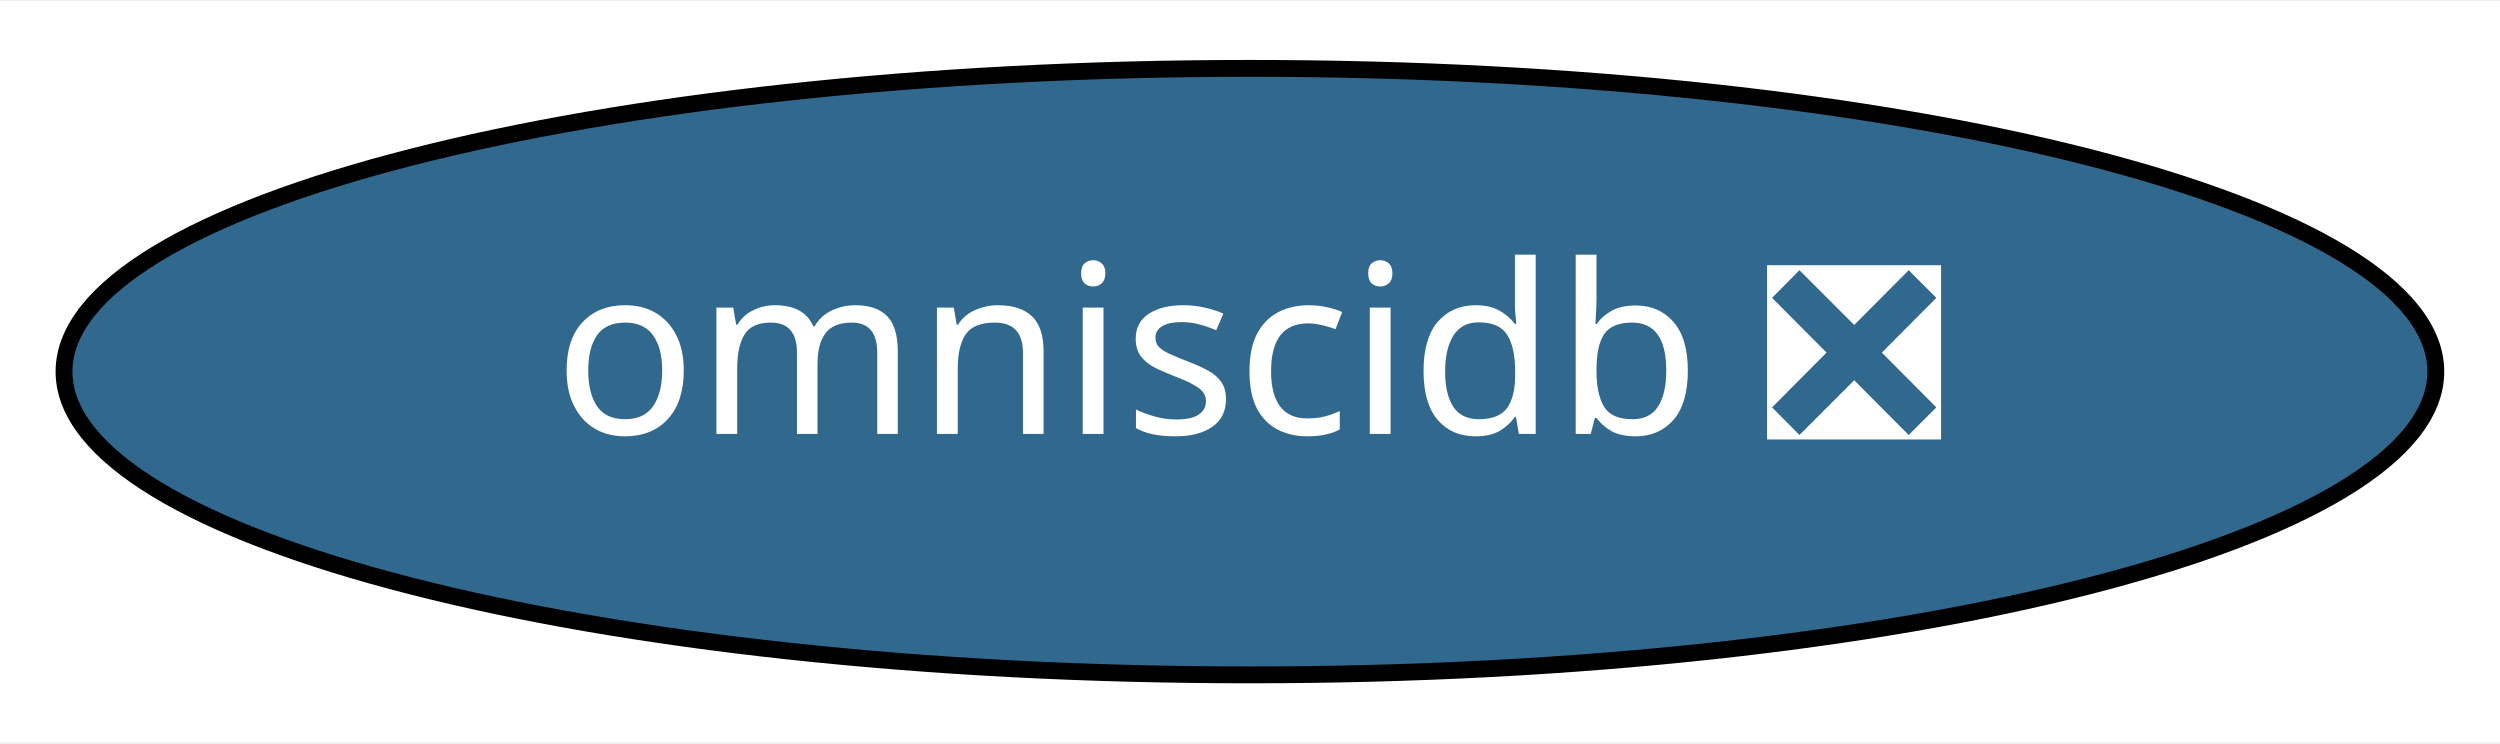
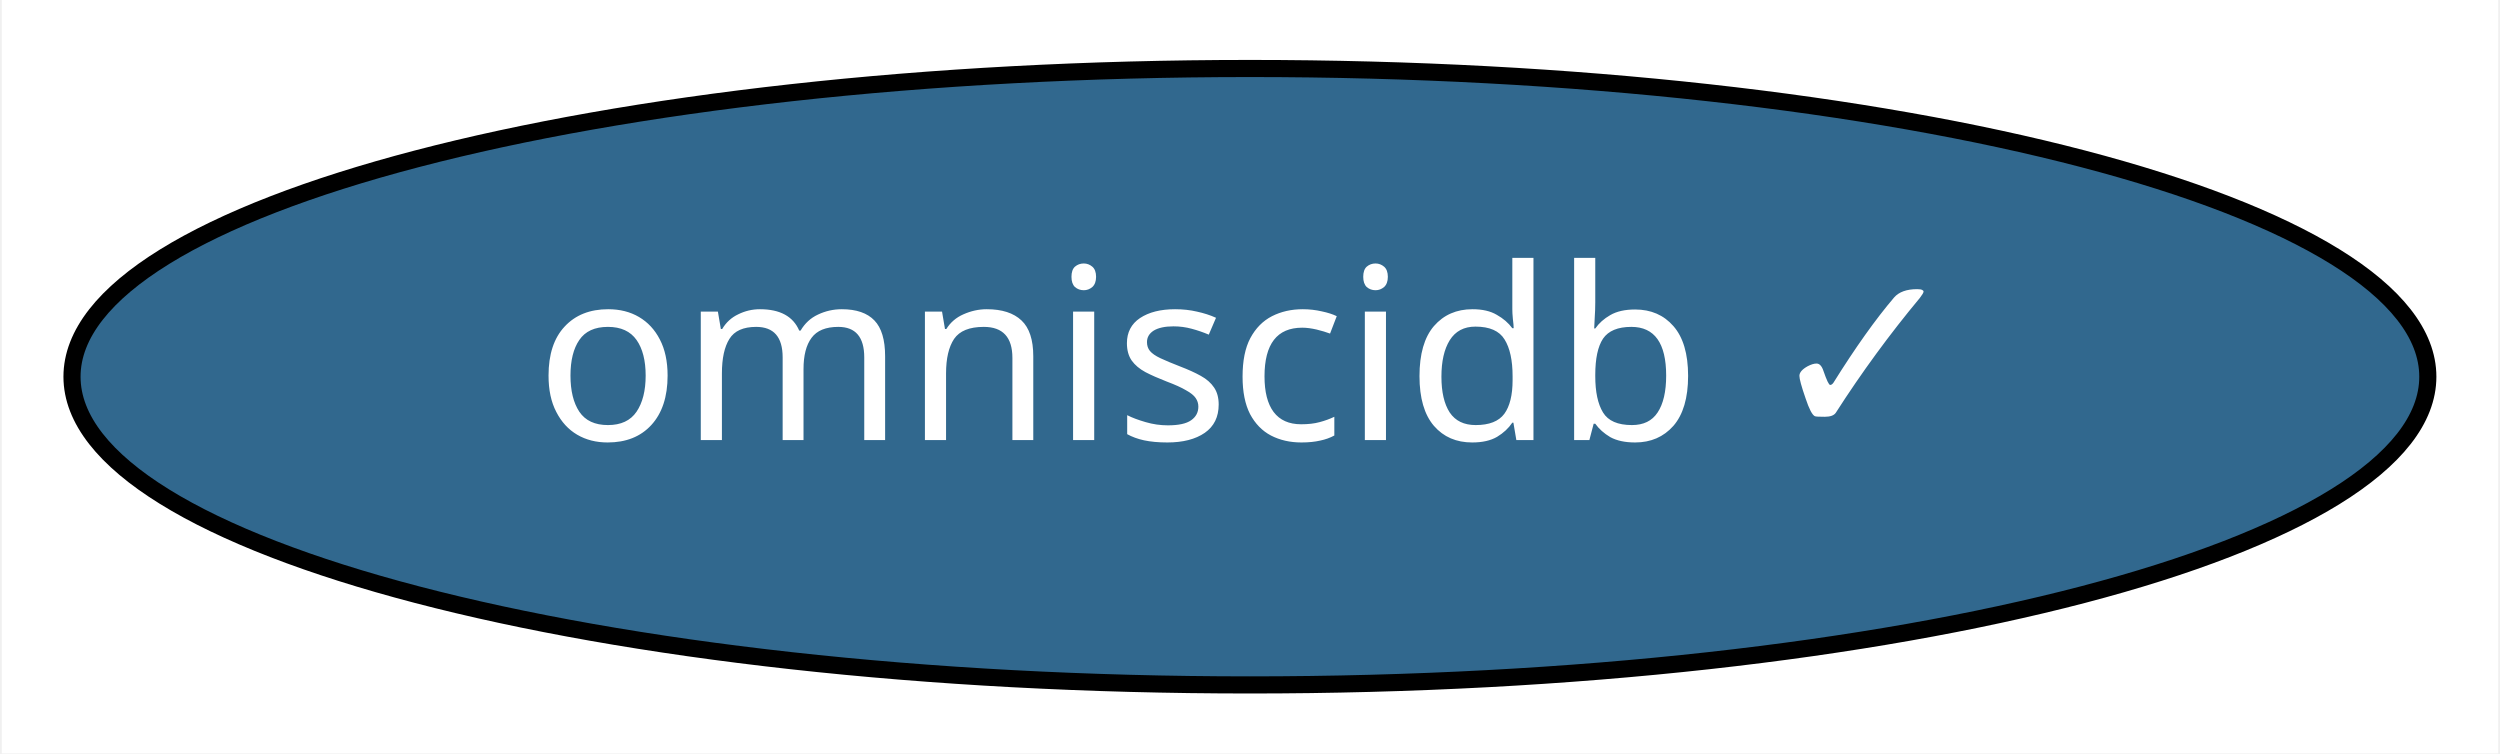
- <svg xmlns="http://www.w3.org/2000/svg" xmlns:xlink="http://www.w3.org/1999/xlink" width="148pt" height="44pt" viewBox="0.00 0.00 148.39 44.00">
+ <svg xmlns="http://www.w3.org/2000/svg" xmlns:xlink="http://www.w3.org/1999/xlink" width="146pt" height="44pt" viewBox="0.00 0.00 145.79 44.00">
  <g id="graph0" class="graph" transform="scale(1 1) rotate(0) translate(4 40)">
-     <polygon fill="white" stroke="transparent" points="-4,4 -4,-40 144.39,-40 144.39,4 -4,4" />
+     <polygon fill="white" stroke="transparent" points="-4,4 -4,-40 141.79,-40 141.79,4 -4,4" />
    <g id="node1" class="node">
      <g id="a_node1">
-         <a xlink:href="https://github.com/conda-forge/omniscidb-feedstock/pull/37" xlink:title="omniscidb ❎">
-           <ellipse fill="#31688e" stroke="black" cx="70.19" cy="-18" rx="70.39" ry="18" />
-           <text text-anchor="middle" x="70.19" y="-14.3" font-family="Times-Roman" font-size="14.00" fill="white">omniscidb ❎</text>
+         <a xlink:href="https://github.com/conda-forge/omniscidb-feedstock/pull/37" xlink:title="omniscidb ✓">
+           <ellipse fill="#31688e" stroke="black" cx="68.89" cy="-18" rx="68.79" ry="18" />
+           <text text-anchor="middle" x="68.89" y="-14.3" font-family="Times-Roman" font-size="14.00" fill="white">omniscidb ✓</text>
        </a>
      </g>
    </g>
  </g>
</svg>
